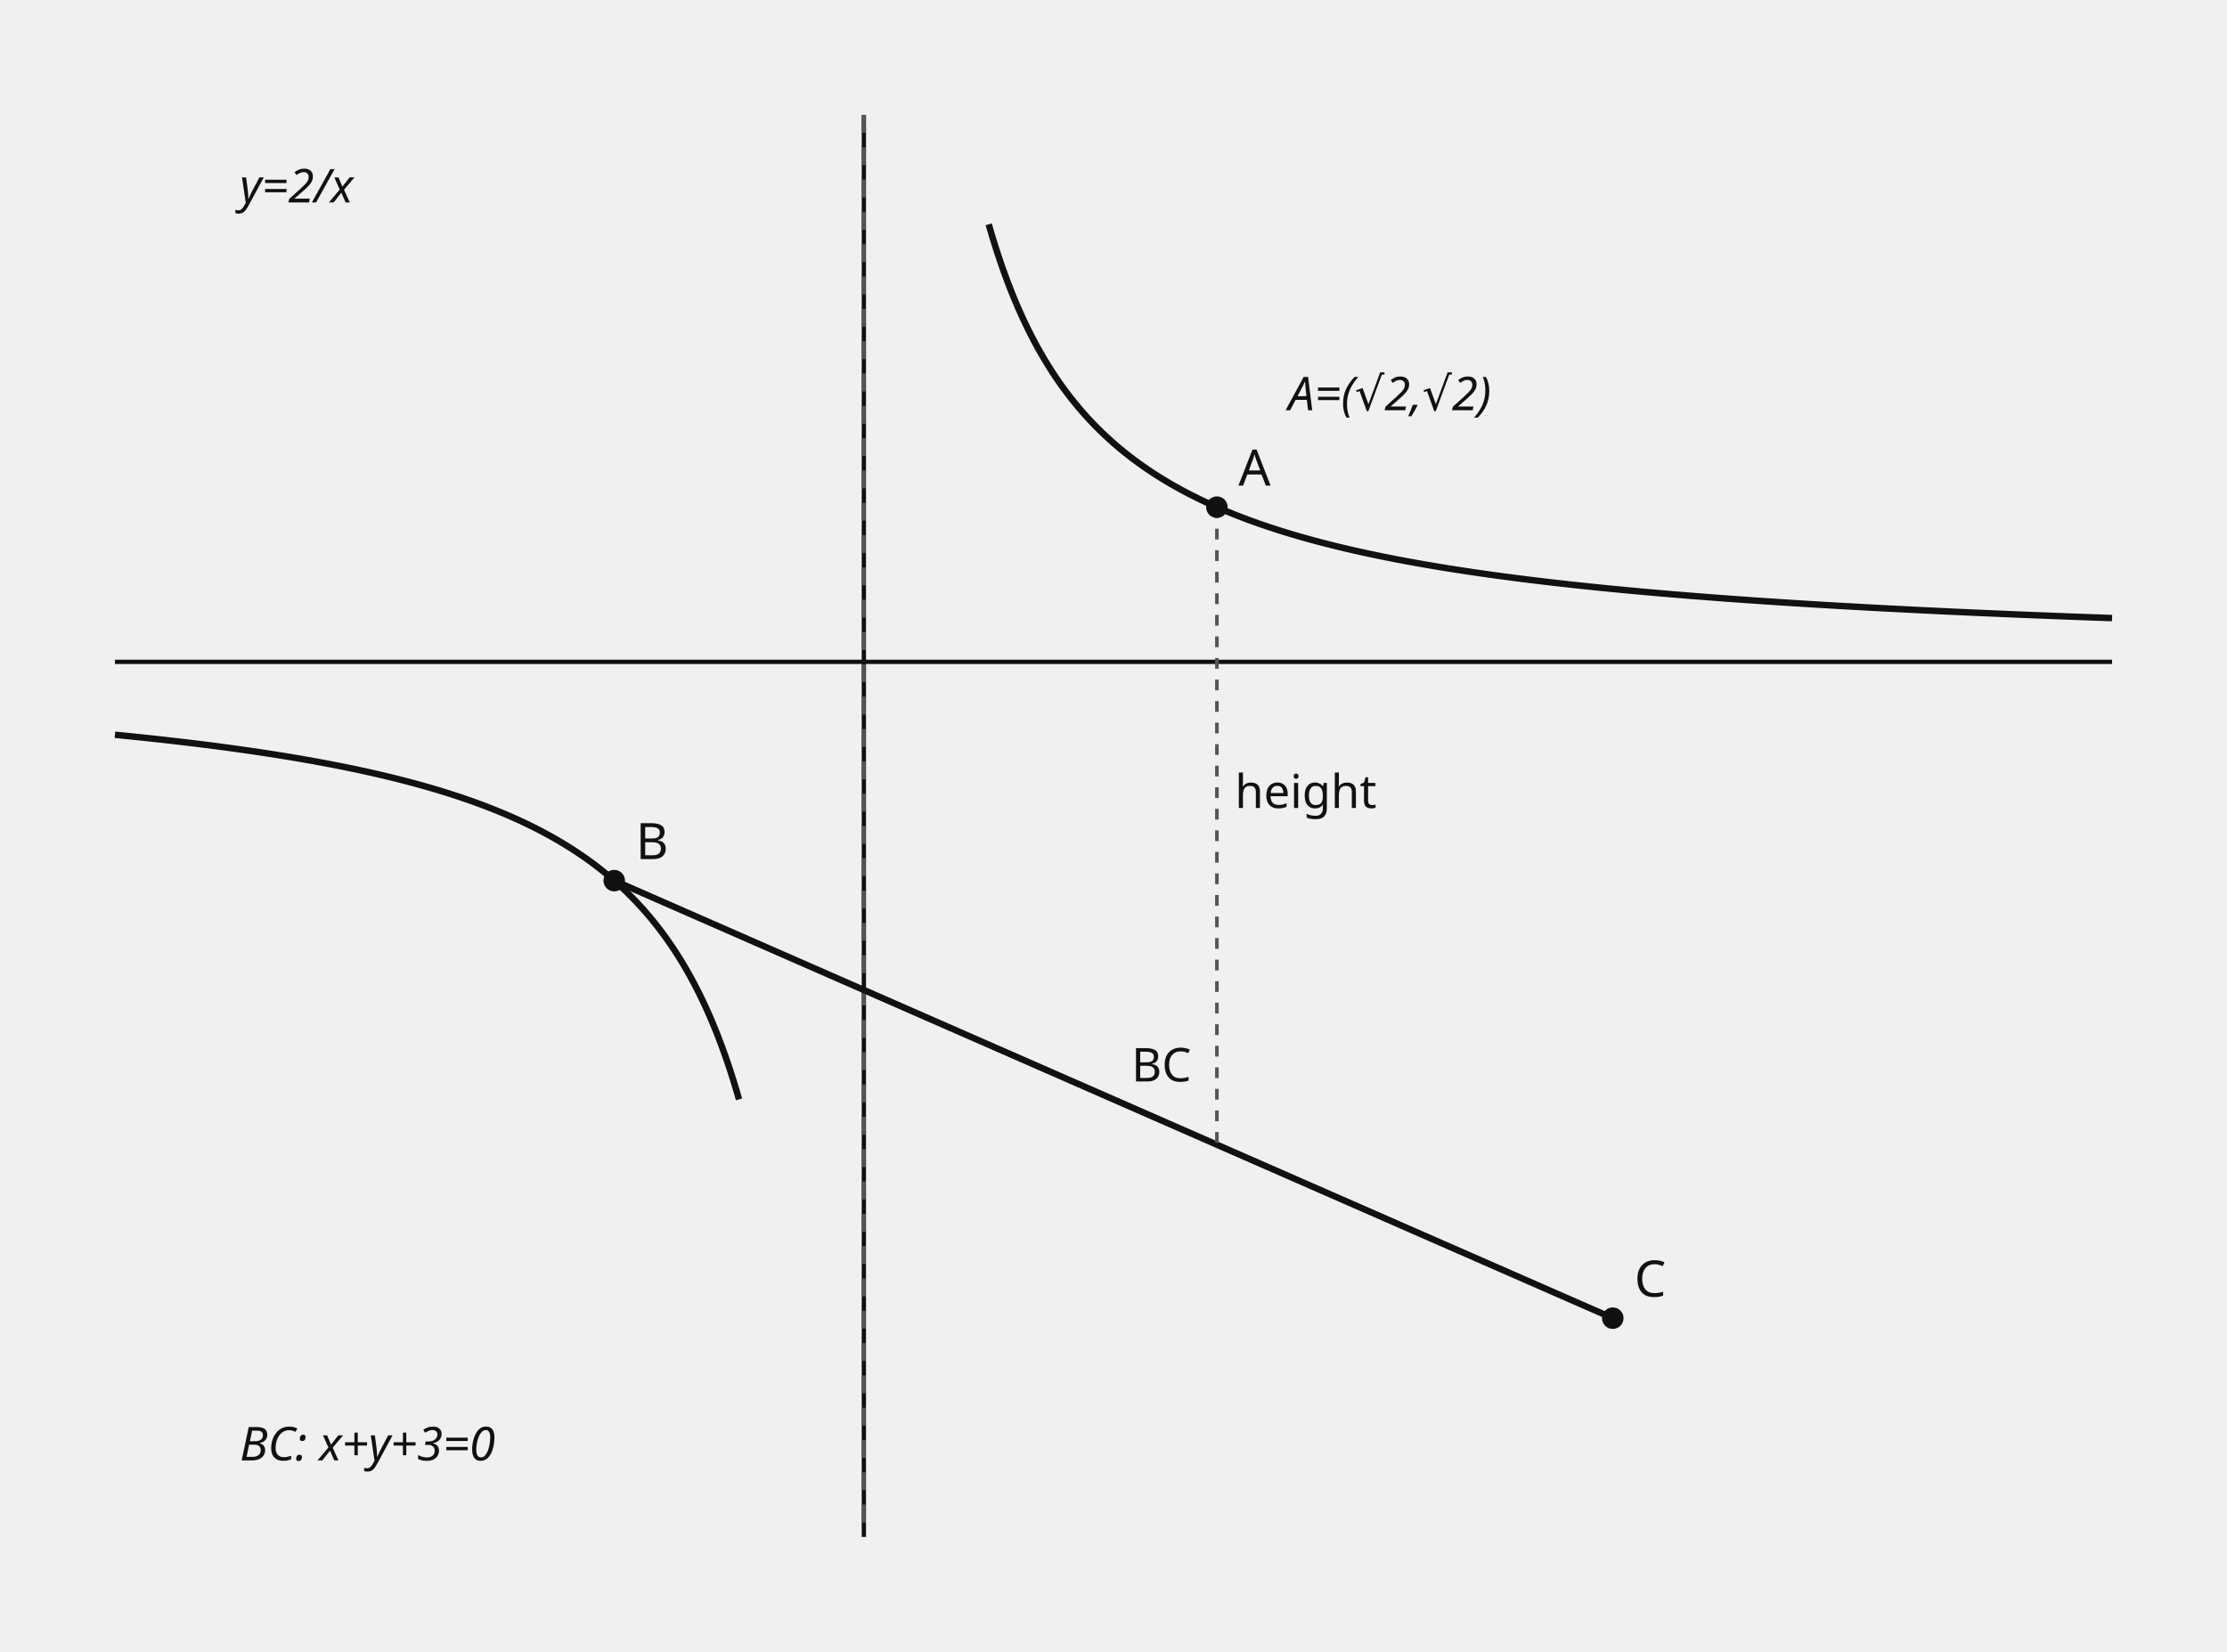
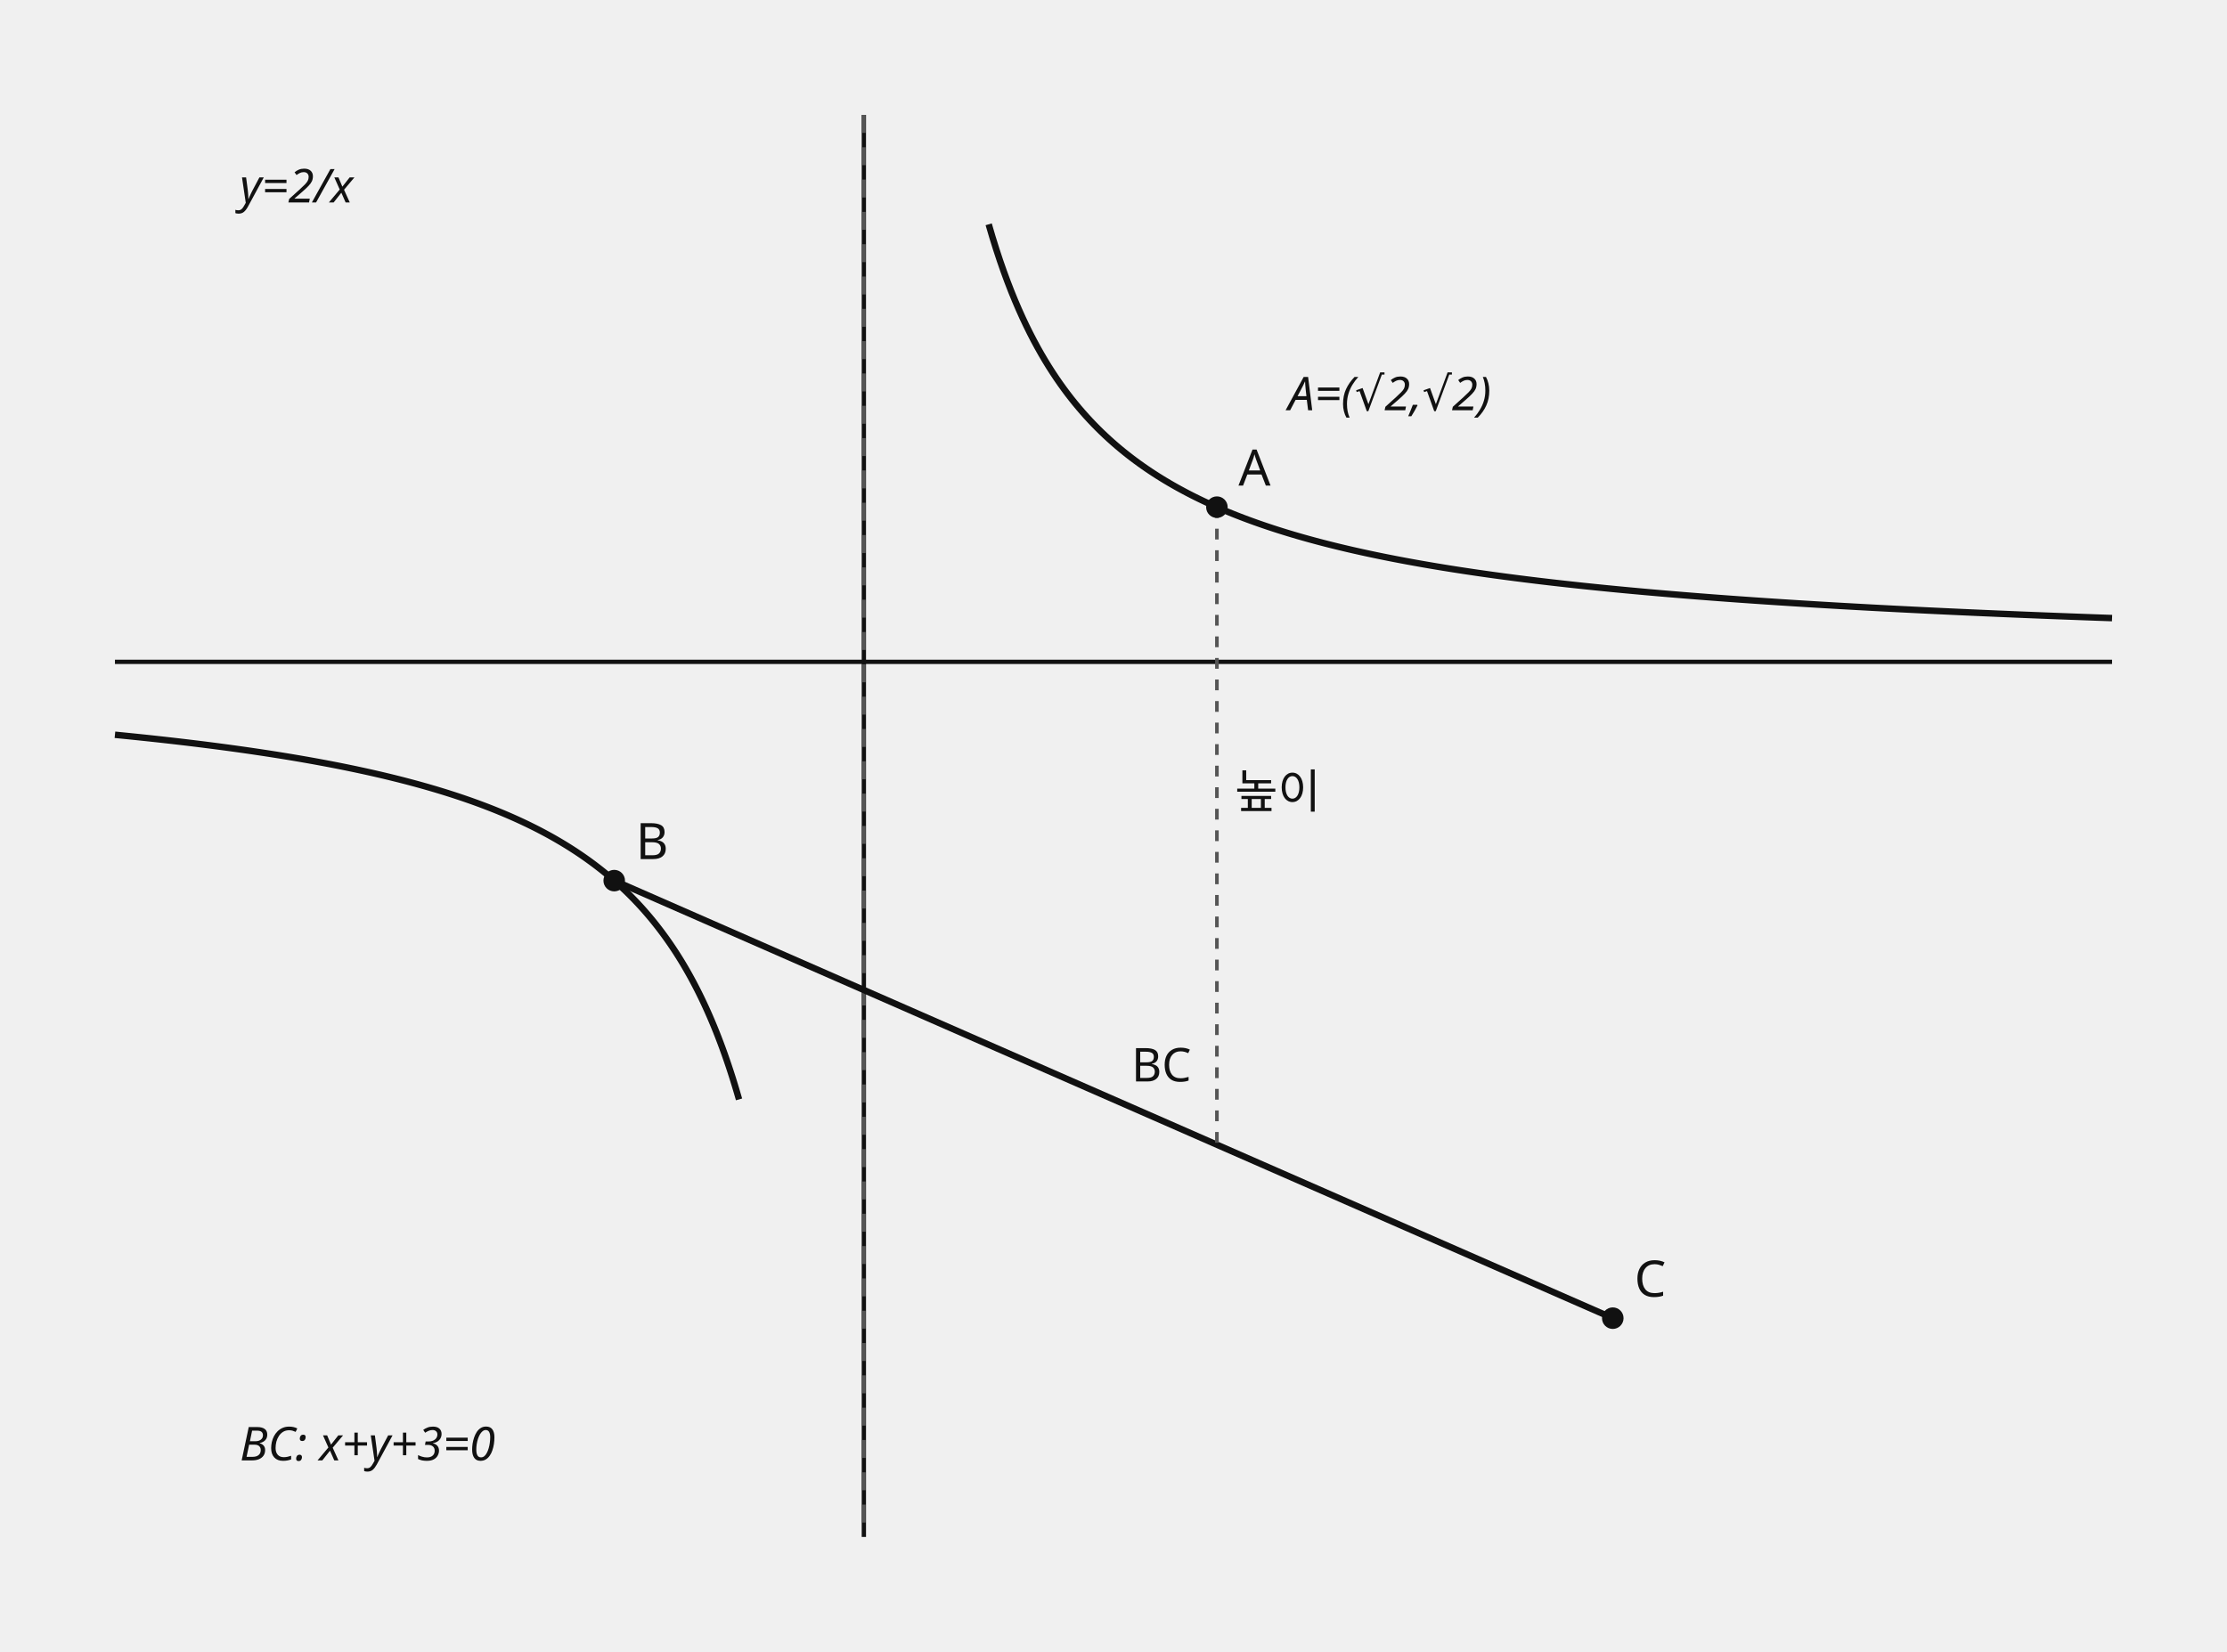
<svg xmlns="http://www.w3.org/2000/svg" data-graph-case="h1-24-geumdang-2final-q16-rational-area-minimum" data-fact-hash="531314c1c586427e560b80a5d2fbe9bd81614a0345c3274f6da446e3ed62fa40" data-visual-provenance="reconstructed_from_independent_solution_facts" width="620" height="460" viewBox="0 0 620 460" role="img">
  <style>.axis{stroke:#111;stroke-width:1.2}.shape,.curve{fill:none;stroke:#111;stroke-width:1.8}.guide{fill:none;stroke:#555;stroke-width:1;stroke-dasharray:5 4}.point{fill:#111}.radius{fill:none;stroke:#1f4e79;stroke-width:1.5}.tangent{fill:none;stroke:#111;stroke-width:2.1}.perpendicular{fill:none;stroke:#555;stroke-width:1;stroke-dasharray:3 3}.right-angle{fill:none;stroke:#111;stroke-width:1.2}.center-point{fill:#1f4e79}.element-label,.annotation{font:13px sans-serif}.annotation{font-style:italic}text{font:14px sans-serif;fill:#111}.cell{fill:#fff;stroke:#111;stroke-width:1}.cell-text{text-anchor:middle;dominant-baseline:middle;font:13px sans-serif}</style>
  <line x1="240.5" y1="32" x2="240.5" y2="428" class="axis" />
  <line x1="32" y1="184.308" x2="588" y2="184.308" class="axis" />
  <line x1="240.5" y1="32" x2="240.5" y2="428" class="guide" />
  <line x1="171" y1="245.231" x2="449" y2="367.077" class="shape" />
  <text x="315" y="301.154" class="element-label">BC</text>
  <line x1="338.788" y1="141.229" x2="338.788" y2="318.771" class="perpendicular" />
-   <text x="343.788" y="225" class="element-label">height</text>
+   <text x="343.788" y="225" class="element-label">높이</text>
  <polyline points="32,204.615 32.581,204.672 33.162,204.729 33.743,204.787 34.324,204.844 34.906,204.902 35.487,204.961 36.068,205.019 36.649,205.079 37.23,205.138 37.811,205.198 38.392,205.258 38.973,205.318 39.554,205.379 40.135,205.44 40.717,205.501 41.298,205.563 41.879,205.625 42.46,205.688 43.041,205.751 43.622,205.814 44.203,205.878 44.784,205.942 45.365,206.006 45.946,206.071 46.528,206.136 47.109,206.202 47.69,206.268 48.271,206.334 48.852,206.401 49.433,206.468 50.014,206.536 50.595,206.604 51.176,206.672 51.758,206.741 52.339,206.81 52.92,206.88 53.501,206.95 54.082,207.021 54.663,207.092 55.244,207.163 55.825,207.235 56.406,207.308 56.987,207.381 57.569,207.454 58.15,207.528 58.731,207.602 59.312,207.677 59.893,207.752 60.474,207.827 61.055,207.904 61.636,207.98 62.217,208.057 62.798,208.135 63.38,208.213 63.961,208.292 64.542,208.371 65.123,208.451 65.704,208.531 66.285,208.612 66.866,208.693 67.447,208.775 68.028,208.858 68.61,208.941 69.191,209.024 69.772,209.108 70.353,209.193 70.934,209.278 71.515,209.364 72.096,209.451 72.677,209.538 73.258,209.625 73.839,209.714 74.421,209.802 75.002,209.892 75.583,209.982 76.164,210.073 76.745,210.164 77.326,210.256 77.907,210.349 78.488,210.443 79.069,210.537 79.651,210.631 80.232,210.727 80.813,210.823 81.394,210.92 81.975,211.017 82.556,211.116 83.137,211.215 83.718,211.314 84.299,211.415 84.88,211.516 85.462,211.618 86.043,211.721 86.624,211.824 87.205,211.929 87.786,212.034 88.367,212.14 88.948,212.246 89.529,212.354 90.11,212.462 90.691,212.571 91.273,212.682 91.854,212.792 92.435,212.904 93.016,213.017 93.597,213.13 94.178,213.245 94.759,213.36 95.34,213.477 95.921,213.594 96.503,213.712 97.084,213.831 97.665,213.951 98.246,214.072 98.827,214.194 99.408,214.318 99.989,214.442 100.57,214.567 101.151,214.693 101.732,214.82 102.314,214.949 102.895,215.078 103.476,215.208 104.057,215.34 104.638,215.473 105.219,215.607 105.8,215.742 106.381,215.878 106.962,216.015 107.543,216.154 108.125,216.294 108.706,216.435 109.287,216.577 109.868,216.721 110.449,216.865 111.03,217.011 111.611,217.159 112.192,217.308 112.773,217.458 113.355,217.609 113.936,217.762 114.517,217.917 115.098,218.072 115.679,218.229 116.26,218.388 116.841,218.548 117.422,218.71 118.003,218.873 118.584,219.038 119.166,219.204 119.747,219.372 120.328,219.542 120.909,219.713 121.49,219.886 122.071,220.06 122.652,220.237 123.233,220.415 123.814,220.595 124.395,220.776 124.977,220.96 125.558,221.145 126.139,221.332 126.72,221.521 127.301,221.712 127.882,221.905 128.463,222.1 129.044,222.297 129.625,222.496 130.207,222.698 130.788,222.901 131.369,223.106 131.95,223.314 132.531,223.524 133.112,223.736 133.693,223.951 134.274,224.168 134.855,224.387 135.436,224.609 136.018,224.833 136.599,225.059 137.18,225.289 137.761,225.52 138.342,225.755 138.923,225.992 139.504,226.232 140.085,226.474 140.666,226.72 141.247,226.968 141.829,227.219 142.41,227.474 142.991,227.731 143.572,227.991 144.153,228.255 144.734,228.521 145.315,228.791 145.896,229.064 146.477,229.341 147.059,229.621 147.64,229.905 148.221,230.192 148.802,230.483 149.383,230.777 149.964,231.075 150.545,231.377 151.126,231.684 151.707,231.994 152.288,232.308 152.87,232.626 153.451,232.949 154.032,233.275 154.613,233.607 155.194,233.943 155.775,234.283 156.356,234.628 156.937,234.978 157.518,235.333 158.099,235.693 158.681,236.058 159.262,236.428 159.843,236.803 160.424,237.184 161.005,237.571 161.586,237.963 162.167,238.361 162.748,238.765 163.329,239.175 163.911,239.591 164.492,240.014 165.073,240.443 165.654,240.879 166.235,241.322 166.816,241.771 167.397,242.228 167.978,242.692 168.559,243.164 169.14,243.643 169.722,244.13 170.303,244.626 170.884,245.129 171.465,245.641 172.046,246.162 172.627,246.691 173.208,247.23 173.789,247.778 174.37,248.336 174.952,248.903 175.533,249.481 176.114,250.069 176.695,250.668 177.276,251.278 177.857,251.9 178.438,252.532 179.019,253.177 179.6,253.834 180.181,254.504 180.763,255.187 181.344,255.883 181.925,256.593 182.506,257.318 183.087,258.057 183.668,258.811 184.249,259.58 184.83,260.366 185.411,261.168 185.992,261.988 186.574,262.825 187.155,263.68 187.736,264.554 188.317,265.448 188.898,266.362 189.479,267.296 190.06,268.252 190.641,269.231 191.222,270.232 191.804,271.258 192.385,272.308 192.966,273.383 193.547,274.486 194.128,275.616 194.709,276.775 195.29,277.963 195.871,279.183 196.452,280.434 197.033,281.719 197.615,283.039 198.196,284.396 198.777,285.79 199.358,287.223 199.939,288.697 200.52,290.215 201.101,291.777 201.682,293.386 202.263,295.043 202.844,296.752 203.426,298.515 204.007,300.333 204.588,302.211 205.169,304.15 205.75,306.154" class="curve" />
  <polyline points="275.25,62.462 276.296,66.022 277.342,69.38 278.388,72.553 279.434,75.555 280.48,78.401 281.526,81.101 282.572,83.667 283.618,86.108 284.664,88.434 285.71,90.652 286.756,92.77 287.802,94.794 288.848,96.731 289.894,98.585 290.94,100.363 291.986,102.068 293.032,103.706 294.078,105.279 295.124,106.793 296.17,108.249 297.216,109.652 298.262,111.004 299.308,112.308 300.354,113.566 301.4,114.781 302.446,115.955 303.492,117.09 304.538,118.188 305.584,119.251 306.63,120.28 307.676,121.277 308.722,122.243 309.768,123.18 310.814,124.09 311.86,124.972 312.906,125.829 313.952,126.662 314.997,127.471 316.043,128.258 317.089,129.024 318.135,129.769 319.181,130.494 320.227,131.2 321.273,131.888 322.319,132.558 323.365,133.211 324.411,133.848 325.457,134.469 326.503,135.075 327.549,135.667 328.595,136.244 329.641,136.808 330.687,137.359 331.733,137.898 332.779,138.424 333.825,138.938 334.871,139.441 335.917,139.933 336.963,140.414 338.009,140.885 339.055,141.345 340.101,141.797 341.147,142.238 342.193,142.671 343.239,143.095 344.285,143.51 345.331,143.917 346.377,144.316 347.423,144.708 348.469,145.091 349.515,145.468 350.561,145.837 351.607,146.199 352.653,146.554 353.699,146.903 354.745,147.246 355.791,147.582 356.837,147.912 357.883,148.236 358.929,148.555 359.975,148.868 361.021,149.176 362.067,149.478 363.113,149.775 364.159,150.067 365.205,150.354 366.251,150.637 367.297,150.914 368.343,151.188 369.389,151.456 370.435,151.721 371.481,151.981 372.527,152.237 373.573,152.489 374.619,152.738 375.665,152.982 376.711,153.222 377.757,153.459 378.803,153.693 379.849,153.922 380.895,154.149 381.941,154.372 382.987,154.592 384.033,154.808 385.079,155.022 386.125,155.232 387.171,155.439 388.217,155.644 389.263,155.845 390.309,156.044 391.355,156.24 392.401,156.433 393.446,156.624 394.492,156.812 395.538,156.997 396.584,157.18 397.63,157.361 398.676,157.539 399.722,157.715 400.768,157.889 401.814,158.06 402.86,158.229 403.906,158.396 404.952,158.561 405.998,158.723 407.044,158.884 408.09,159.043 409.136,159.199 410.182,159.354 411.228,159.507 412.274,159.658 413.32,159.807 414.366,159.955 415.412,160.1 416.458,160.244 417.504,160.386 418.55,160.527 419.596,160.666 420.642,160.803 421.688,160.939 422.734,161.073 423.78,161.206 424.826,161.337 425.872,161.466 426.918,161.594 427.964,161.721 429.01,161.847 430.056,161.97 431.102,162.093 432.148,162.214 433.194,162.334 434.24,162.453 435.286,162.57 436.332,162.686 437.378,162.801 438.424,162.915 439.47,163.027 440.516,163.139 441.562,163.249 442.608,163.358 443.654,163.466 444.7,163.572 445.746,163.678 446.792,163.783 447.838,163.886 448.884,163.989 449.93,164.09 450.976,164.191 452.022,164.29 453.068,164.389 454.114,164.486 455.16,164.583 456.206,164.678 457.252,164.773 458.298,164.867 459.344,164.96 460.39,165.052 461.436,165.143 462.482,165.233 463.528,165.323 464.574,165.411 465.62,165.499 466.666,165.586 467.712,165.672 468.758,165.758 469.804,165.842 470.849,165.926 471.895,166.009 472.941,166.092 473.987,166.173 475.033,166.254 476.079,166.334 477.125,166.414 478.171,166.493 479.217,166.571 480.263,166.648 481.309,166.725 482.355,166.801 483.401,166.876 484.447,166.951 485.493,167.025 486.539,167.098 487.585,167.171 488.631,167.244 489.677,167.315 490.723,167.386 491.769,167.457 492.815,167.526 493.861,167.596 494.907,167.664 495.953,167.733 496.999,167.8 498.045,167.867 499.091,167.934 500.137,168 501.183,168.065 502.229,168.13 503.275,168.194 504.321,168.258 505.367,168.322 506.413,168.385 507.459,168.447 508.505,168.509 509.551,168.57 510.597,168.631 511.643,168.692 512.689,168.752 513.735,168.811 514.781,168.87 515.827,168.929 516.873,168.987 517.919,169.045 518.965,169.102 520.011,169.159 521.057,169.216 522.103,169.272 523.149,169.327 524.195,169.383 525.241,169.437 526.287,169.492 527.333,169.546 528.379,169.6 529.425,169.653 530.471,169.706 531.517,169.758 532.563,169.81 533.609,169.862 534.655,169.913 535.701,169.964 536.747,170.015 537.793,170.065 538.839,170.115 539.885,170.165 540.931,170.214 541.977,170.263 543.023,170.312 544.069,170.36 545.115,170.408 546.161,170.455 547.207,170.502 548.253,170.549 549.298,170.596 550.344,170.642 551.39,170.688 552.436,170.734 553.482,170.779 554.528,170.824 555.574,170.869 556.62,170.914 557.666,170.958 558.712,171.002 559.758,171.045 560.804,171.089 561.85,171.132 562.896,171.174 563.942,171.217 564.988,171.259 566.034,171.301 567.08,171.343 568.126,171.384 569.172,171.425 570.218,171.466 571.264,171.507 572.31,171.547 573.356,171.587 574.402,171.627 575.448,171.666 576.494,171.706 577.54,171.745 578.586,171.784 579.632,171.822 580.678,171.861 581.724,171.899 582.77,171.937 583.816,171.975 584.862,172.012 585.908,172.049 586.954,172.086 588,172.123" class="curve" />
  <circle cx="171" cy="245.231" r="3" class="point" />
  <text x="177" y="239.231">B</text>
  <circle cx="449" cy="367.077" r="3" class="point" />
  <text x="455" y="361.077">C</text>
  <circle cx="338.788" cy="141.229" r="3" class="point" />
  <text x="344.788" y="135.229">A</text>
  <text x="66.75" y="56.369" class="annotation">y=2/x</text>
  <text x="66.75" y="406.677" class="annotation">BC: x+y+3=0</text>
  <text x="358.65" y="114.246" class="annotation">A=(√2,√2)</text>
</svg>
